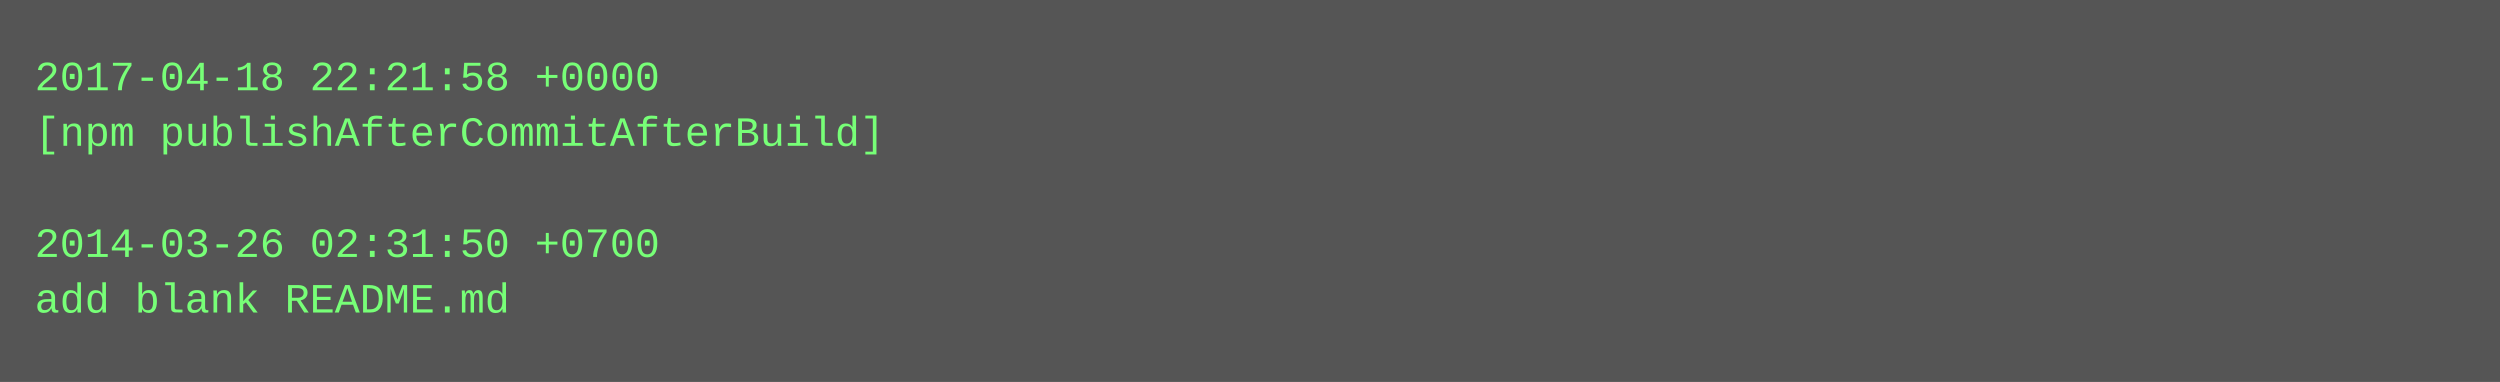
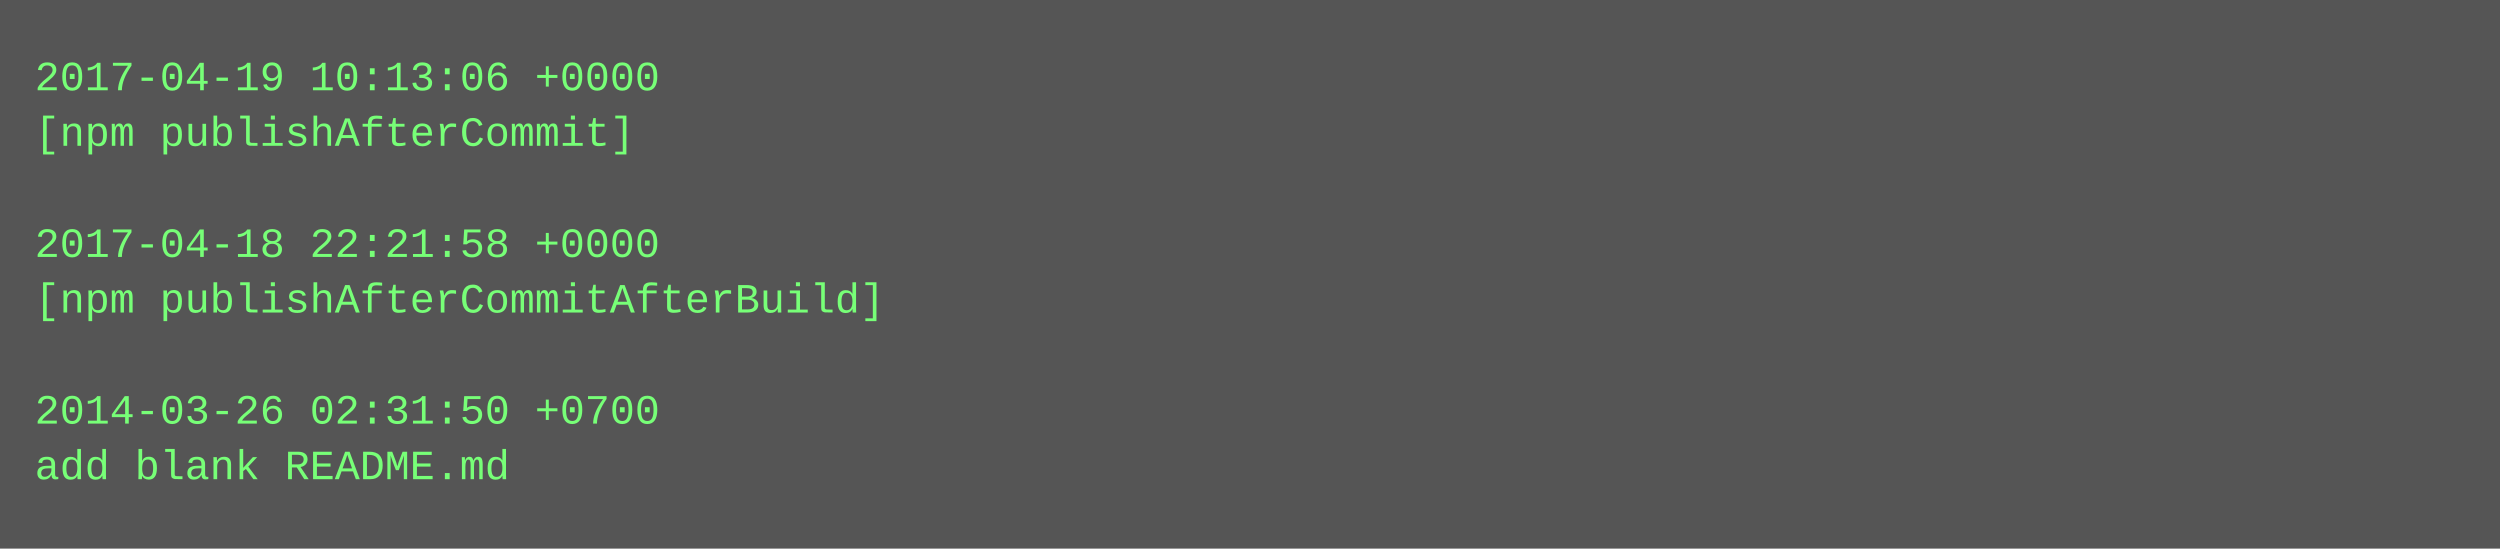
- <svg xmlns="http://www.w3.org/2000/svg" height="110" width="720">
-   <rect height="110" fill="#555" width="720" />
+ <svg xmlns="http://www.w3.org/2000/svg" height="158" width="720">
+   <rect height="158" fill="#555" width="720" />
  <text fill="#7f7" font-family="Courier New" font-size="12" xml:space="preserve">
-     <tspan x="10" y="26">2017-04-18 22:21:58 +0000</tspan>
-     <tspan x="10" y="42">[npm publishAfterCommitAfterBuild]</tspan>
+     <tspan x="10" y="26">2017-04-19 10:13:06 +0000</tspan>
+     <tspan x="10" y="42">[npm publishAfterCommit]</tspan>
    <tspan x="10" y="58" />
-     <tspan x="10" y="74">2014-03-26 02:31:50 +0700</tspan>
-     <tspan x="10" y="90">add blank README.md</tspan>
+     <tspan x="10" y="74">2017-04-18 22:21:58 +0000</tspan>
+     <tspan x="10" y="90">[npm publishAfterCommitAfterBuild]</tspan>
+     <tspan x="10" y="106" />
+     <tspan x="10" y="122">2014-03-26 02:31:50 +0700</tspan>
+     <tspan x="10" y="138">add blank README.md</tspan>
  </text>
</svg>
